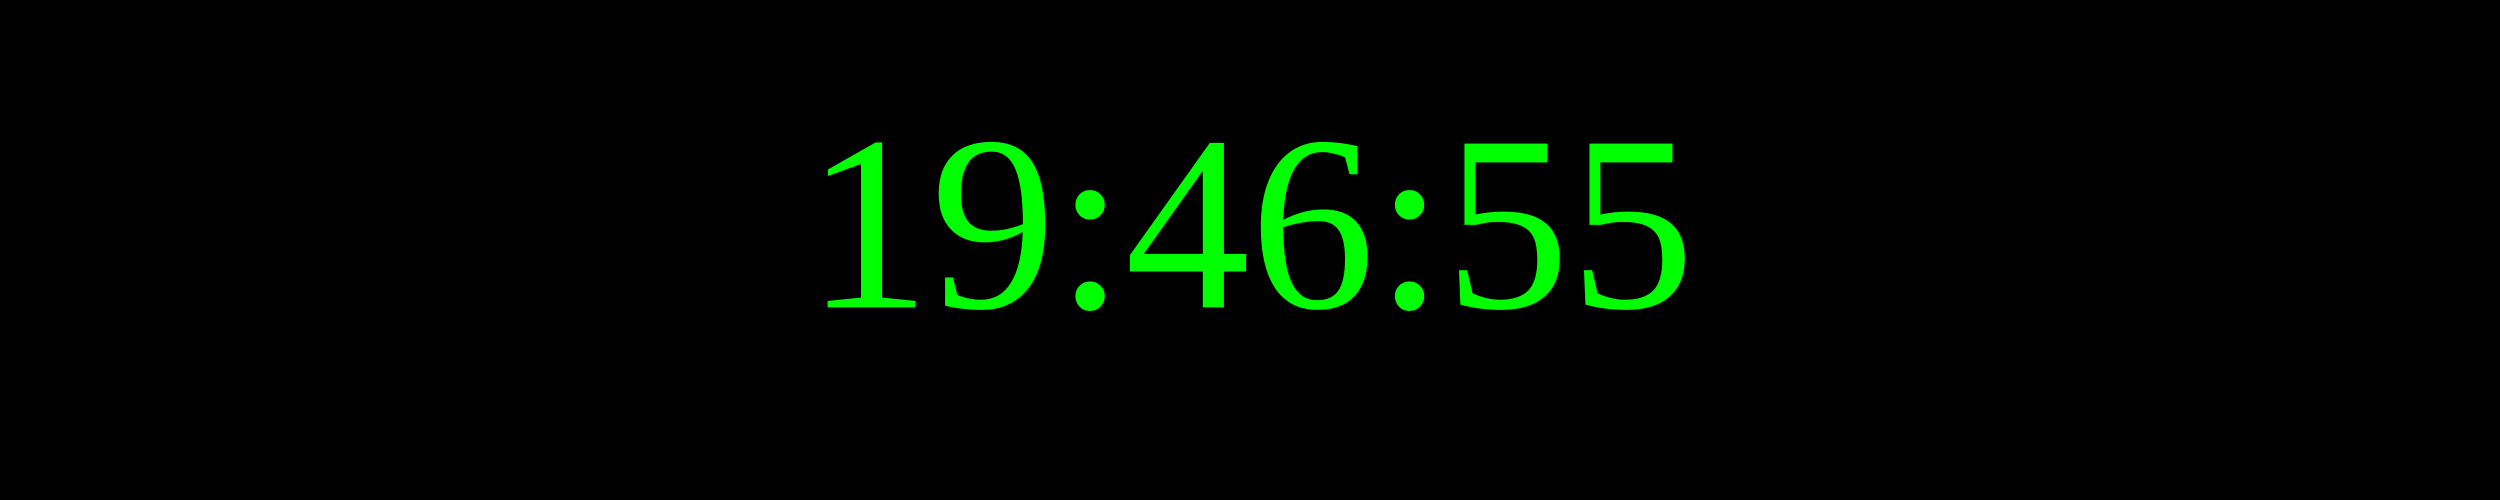
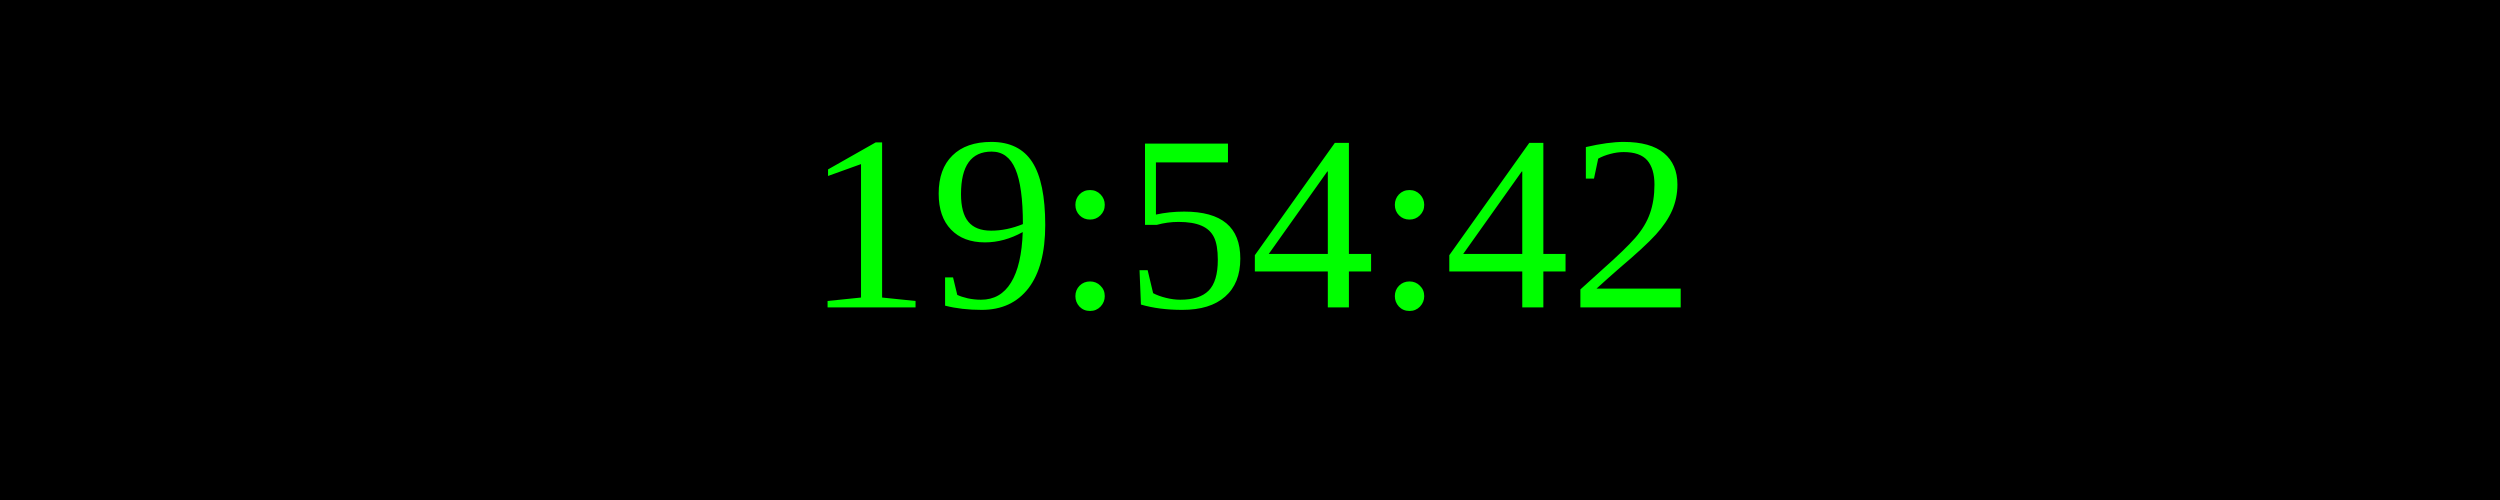
<svg xmlns="http://www.w3.org/2000/svg" width="250" height="50">
  <rect width="100%" height="100%" fill="black" />
  <text x="50%" y="50%" font-size="25" fill="lime" text-anchor="middle" dominant-baseline="middle">
- 19:46:55
+ 19:54:42
</text>
</svg>
